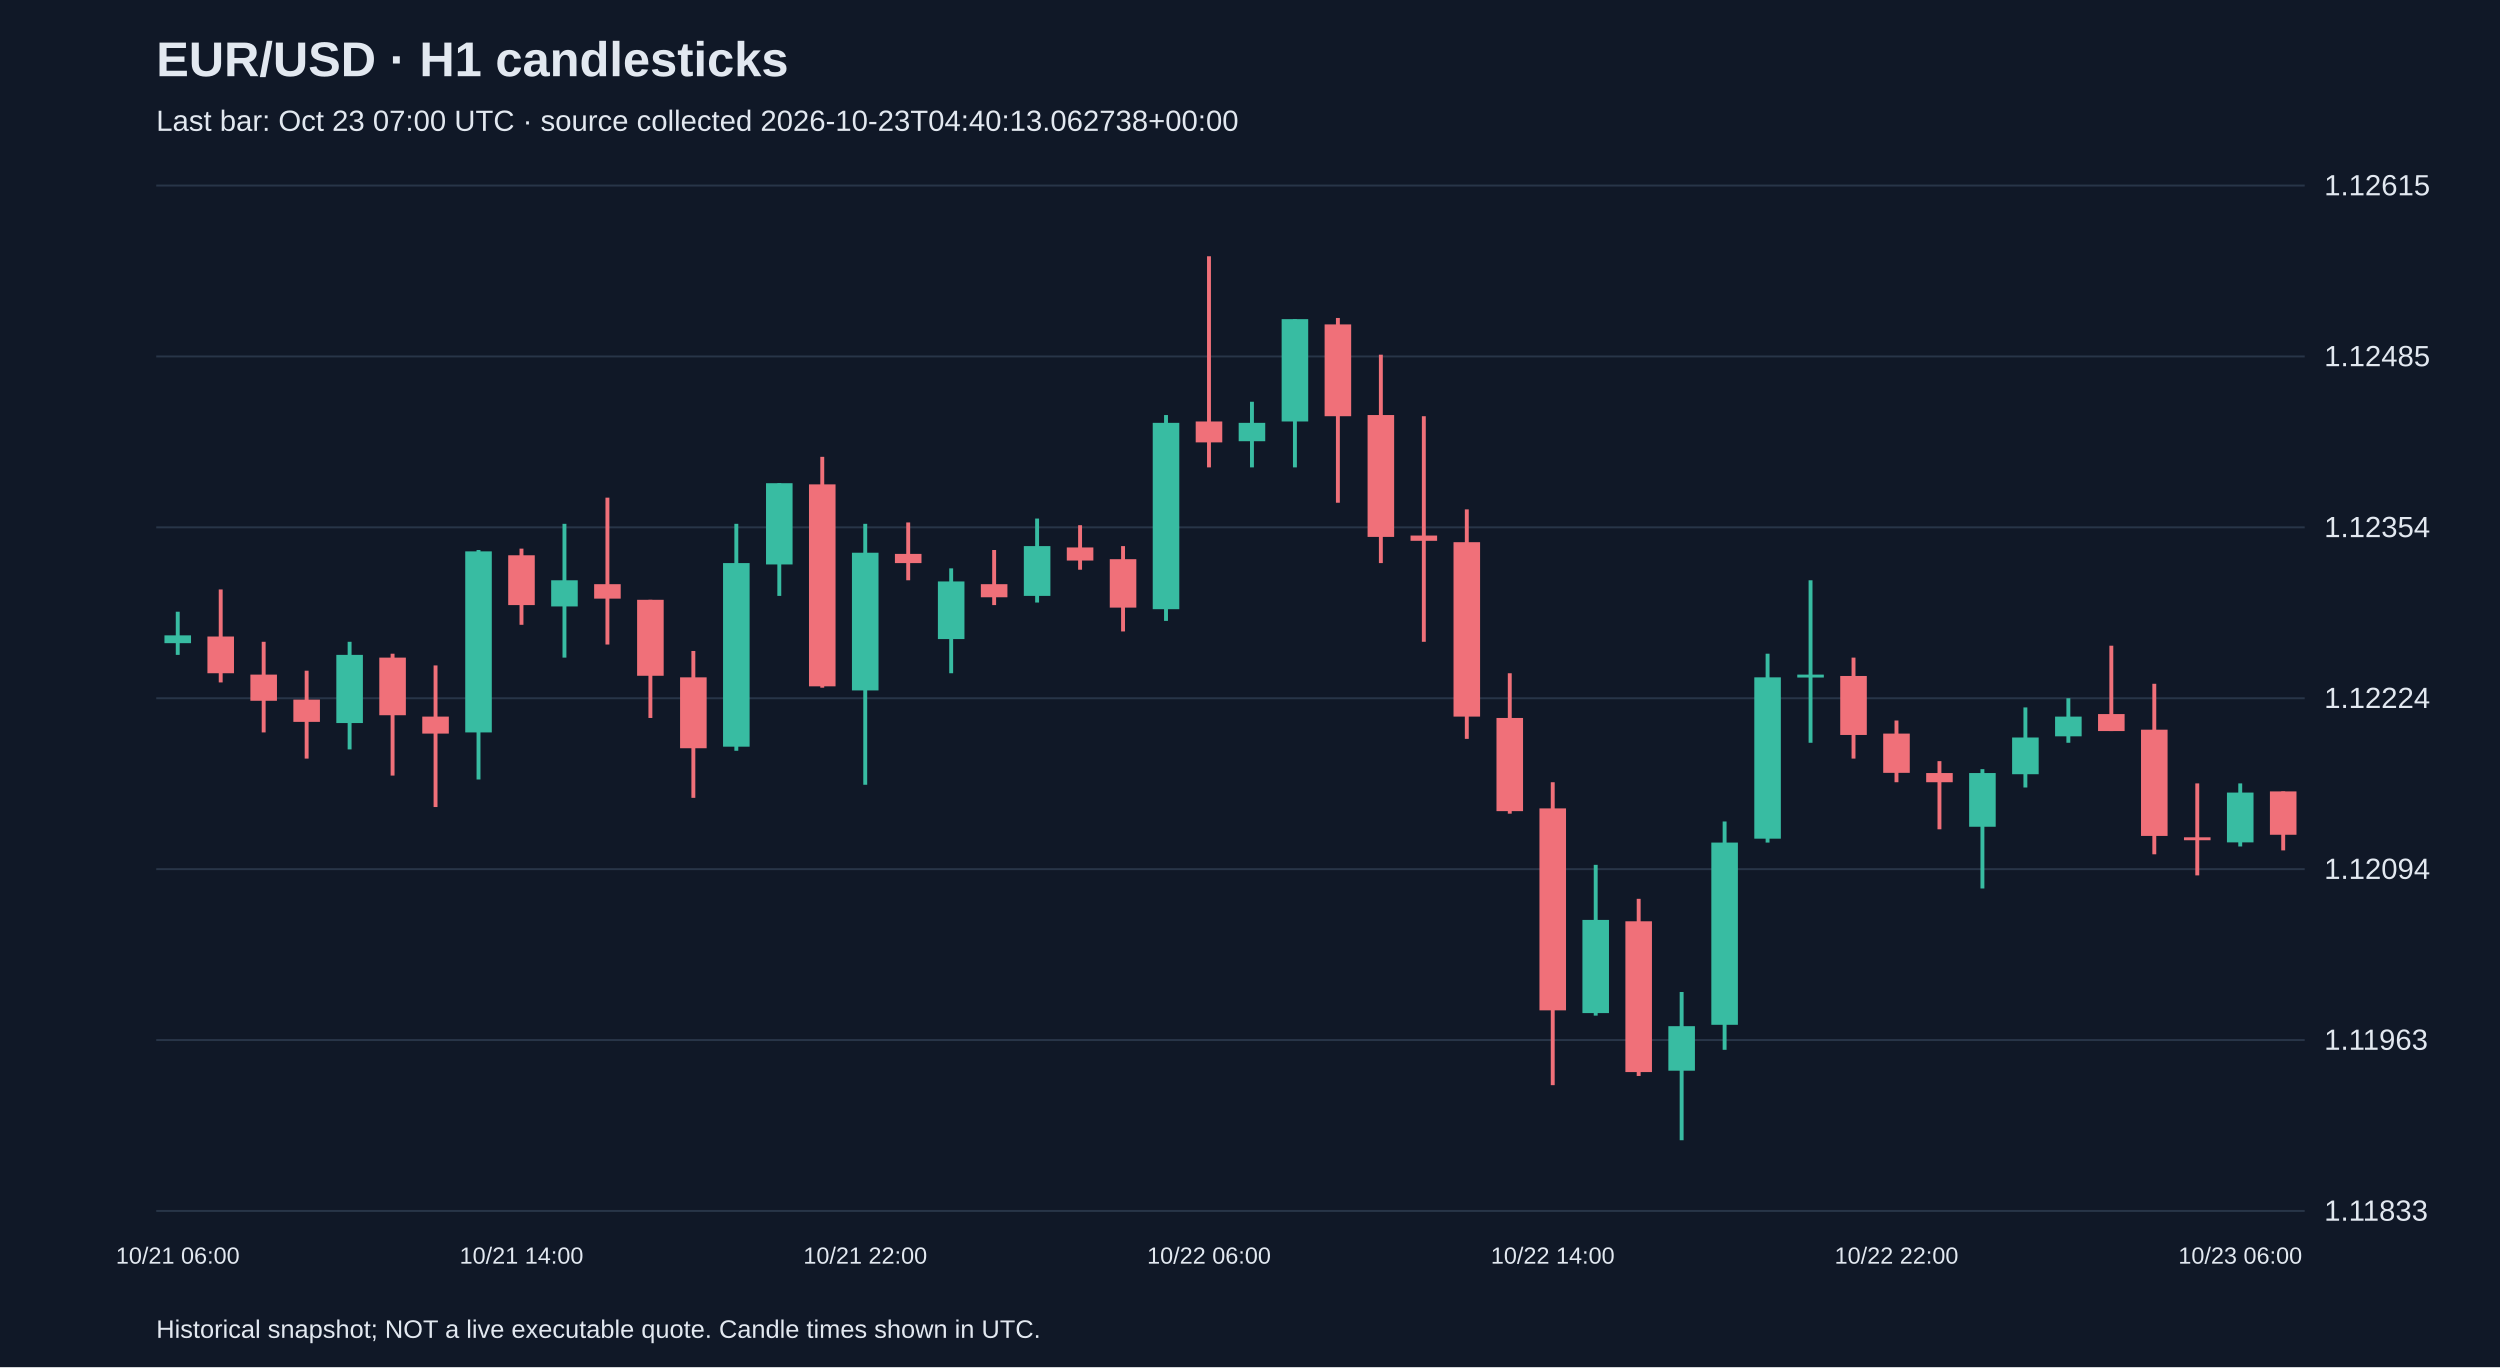
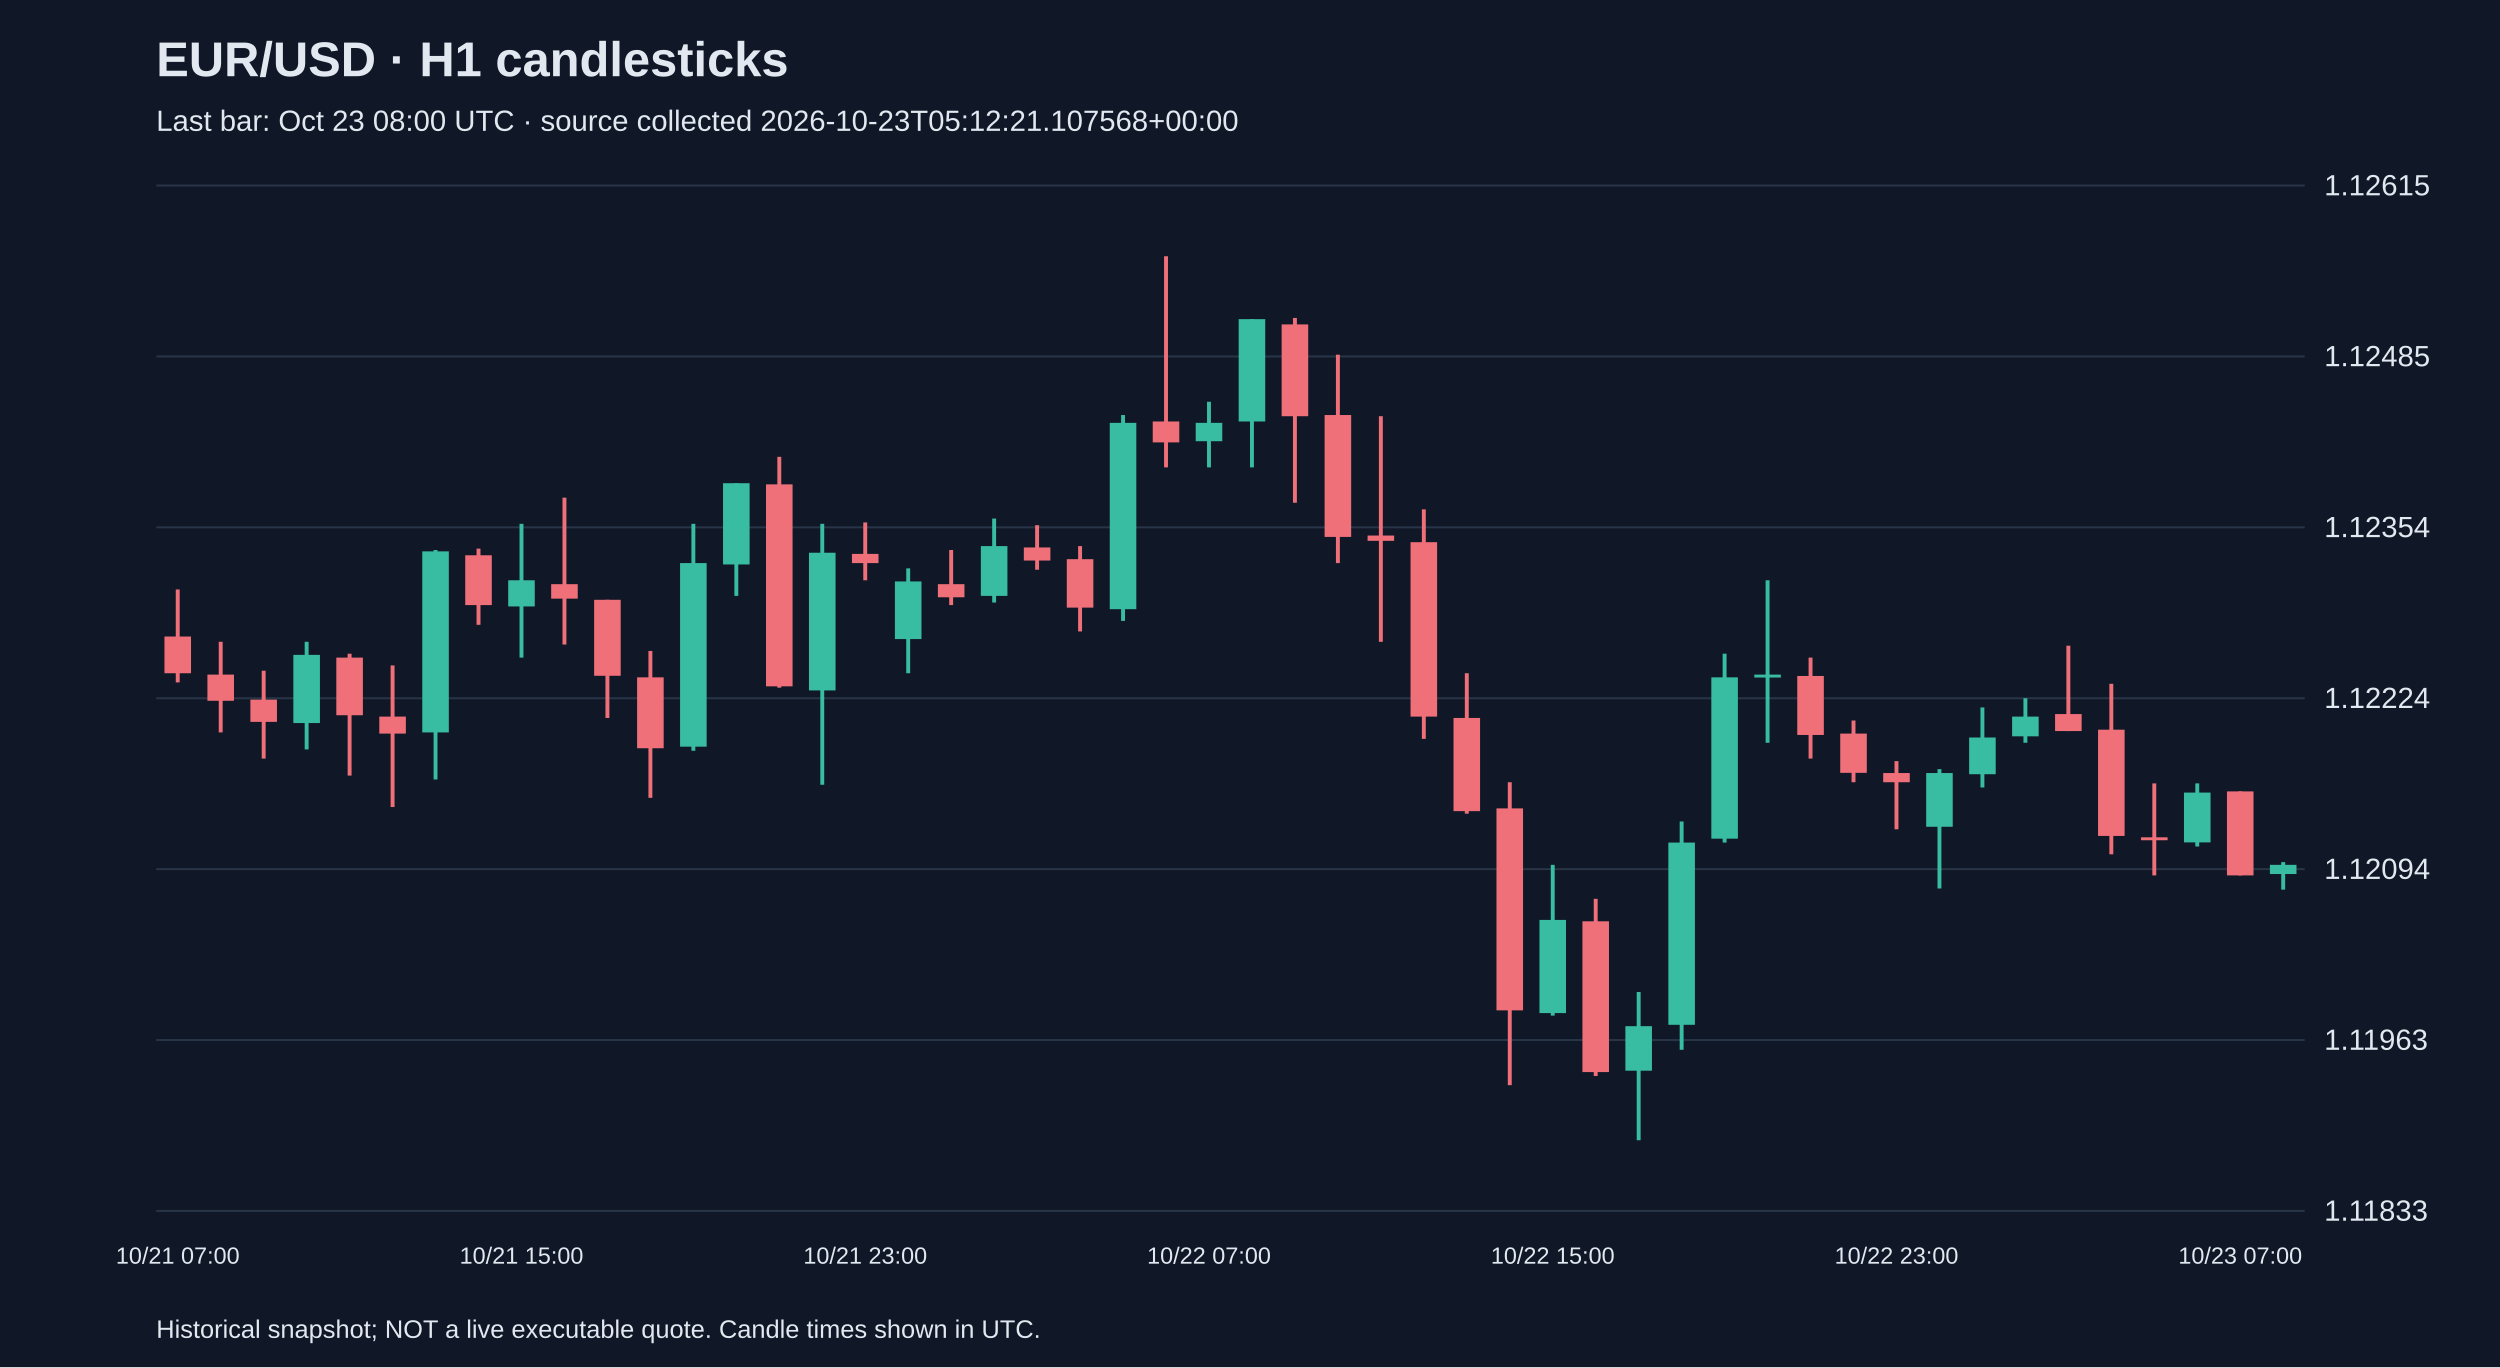
<svg xmlns="http://www.w3.org/2000/svg" viewBox="0 0 1280 700">
  <rect width="100%" height="100%" fill="#101827" />
  <style>text{font-family:Arial,sans-serif;fill:#e2e8f0}</style>
  <text x="80" y="39" font-size="25" font-weight="bold">EUR/USD · H1 candlesticks</text>
-   <text x="80" y="67" font-size="15" fill="#a6b1c5">Last bar: Oct 23 07:00 UTC · source collected 2026-10-23T04:40:13.062738+00:00</text>
+   <text x="80" y="67" font-size="15" fill="#a6b1c5">Last bar: Oct 23 08:00 UTC · source collected 2026-10-23T05:12:21.107568+00:00</text>
  <line x1="80" y1="620.0" x2="1180" y2="620.0" stroke="#283548" />
  <text x="1190" y="625.0" font-size="15">1.11833</text>
  <line x1="80" y1="532.5" x2="1180" y2="532.5" stroke="#283548" />
  <text x="1190" y="537.5" font-size="15">1.11963</text>
  <line x1="80" y1="445.0" x2="1180" y2="445.0" stroke="#283548" />
  <text x="1190" y="450.0" font-size="15">1.12094</text>
  <line x1="80" y1="357.5" x2="1180" y2="357.5" stroke="#283548" />
  <text x="1190" y="362.5" font-size="15">1.12224</text>
  <line x1="80" y1="270.0" x2="1180" y2="270.0" stroke="#283548" />
  <text x="1190" y="275.0" font-size="15">1.12354</text>
  <line x1="80" y1="182.5" x2="1180" y2="182.5" stroke="#283548" />
  <text x="1190" y="187.5" font-size="15">1.12485</text>
  <line x1="80" y1="95.0" x2="1180" y2="95.0" stroke="#283548" />
  <text x="1190" y="100.0" font-size="15">1.12615</text>
-   <line x1="91.0" y1="313.2" x2="91.0" y2="335.3" stroke="#38bca2" stroke-width="2" />
-   <rect x="84.2" y="325.3" width="13.6" height="4.0" fill="#38bca2" />
-   <text x="91.0" y="647" text-anchor="middle" font-size="12">10/21 06:00</text>
-   <line x1="113.0" y1="301.8" x2="113.0" y2="349.4" stroke="#f07079" stroke-width="2" />
-   <rect x="106.2" y="325.9" width="13.6" height="18.8" fill="#f07079" />
-   <line x1="135.0" y1="328.6" x2="135.0" y2="375.0" stroke="#f07079" stroke-width="2" />
-   <rect x="128.2" y="345.4" width="13.6" height="13.4" fill="#f07079" />
-   <line x1="157.0" y1="343.4" x2="157.0" y2="388.4" stroke="#f07079" stroke-width="2" />
-   <rect x="150.2" y="358.2" width="13.6" height="11.4" fill="#f07079" />
-   <line x1="179.0" y1="328.6" x2="179.0" y2="383.7" stroke="#38bca2" stroke-width="2" />
-   <rect x="172.2" y="335.3" width="13.6" height="34.9" fill="#38bca2" />
-   <line x1="201.0" y1="334.7" x2="201.0" y2="397.1" stroke="#f07079" stroke-width="2" />
-   <rect x="194.2" y="336.7" width="13.6" height="29.5" fill="#f07079" />
-   <line x1="223.0" y1="340.7" x2="223.0" y2="413.2" stroke="#f07079" stroke-width="2" />
-   <rect x="216.2" y="366.9" width="13.6" height="8.7" fill="#f07079" />
-   <line x1="245.0" y1="281.6" x2="245.0" y2="399.1" stroke="#38bca2" stroke-width="2" />
-   <rect x="238.2" y="282.3" width="13.6" height="92.7" fill="#38bca2" />
-   <line x1="267.0" y1="280.9" x2="267.0" y2="319.9" stroke="#f07079" stroke-width="2" />
-   <rect x="260.2" y="284.3" width="13.6" height="25.5" fill="#f07079" />
-   <text x="267.0" y="647" text-anchor="middle" font-size="12">10/21 14:00</text>
-   <line x1="289.0" y1="268.2" x2="289.0" y2="336.7" stroke="#38bca2" stroke-width="2" />
-   <rect x="282.2" y="297.1" width="13.6" height="13.4" fill="#38bca2" />
-   <line x1="311.0" y1="254.8" x2="311.0" y2="330.0" stroke="#f07079" stroke-width="2" />
-   <rect x="304.2" y="299.1" width="13.6" height="7.4" fill="#f07079" />
-   <line x1="333.0" y1="307.1" x2="333.0" y2="367.6" stroke="#f07079" stroke-width="2" />
-   <rect x="326.2" y="307.1" width="13.6" height="38.9" fill="#f07079" />
-   <line x1="355.0" y1="333.3" x2="355.0" y2="408.5" stroke="#f07079" stroke-width="2" />
-   <rect x="348.2" y="346.8" width="13.6" height="36.3" fill="#f07079" />
-   <line x1="377.0" y1="268.2" x2="377.0" y2="384.4" stroke="#38bca2" stroke-width="2" />
-   <rect x="370.2" y="288.3" width="13.6" height="94.0" fill="#38bca2" />
-   <line x1="399.0" y1="247.4" x2="399.0" y2="305.1" stroke="#38bca2" stroke-width="2" />
-   <rect x="392.2" y="247.4" width="13.6" height="41.6" fill="#38bca2" />
-   <line x1="421.0" y1="233.9" x2="421.0" y2="352.1" stroke="#f07079" stroke-width="2" />
-   <rect x="414.2" y="248.0" width="13.6" height="103.4" fill="#f07079" />
-   <line x1="443.0" y1="268.2" x2="443.0" y2="401.8" stroke="#38bca2" stroke-width="2" />
-   <rect x="436.2" y="283.0" width="13.6" height="70.5" fill="#38bca2" />
-   <text x="443.0" y="647" text-anchor="middle" font-size="12">10/21 22:00</text>
-   <line x1="465.0" y1="267.5" x2="465.0" y2="297.1" stroke="#f07079" stroke-width="2" />
-   <rect x="458.2" y="283.6" width="13.6" height="4.7" fill="#f07079" />
-   <line x1="487.0" y1="291.0" x2="487.0" y2="344.7" stroke="#38bca2" stroke-width="2" />
-   <rect x="480.2" y="297.7" width="13.6" height="29.5" fill="#38bca2" />
-   <line x1="509.0" y1="281.6" x2="509.0" y2="309.8" stroke="#f07079" stroke-width="2" />
-   <rect x="502.2" y="299.1" width="13.6" height="6.7" fill="#f07079" />
-   <line x1="531.0" y1="265.5" x2="531.0" y2="308.5" stroke="#38bca2" stroke-width="2" />
-   <rect x="524.2" y="279.6" width="13.6" height="25.5" fill="#38bca2" />
-   <line x1="553.0" y1="268.9" x2="553.0" y2="291.7" stroke="#f07079" stroke-width="2" />
-   <rect x="546.2" y="280.3" width="13.6" height="6.7" fill="#f07079" />
-   <line x1="575.0" y1="279.6" x2="575.0" y2="323.3" stroke="#f07079" stroke-width="2" />
-   <rect x="568.2" y="286.3" width="13.6" height="24.8" fill="#f07079" />
-   <line x1="597.0" y1="212.5" x2="597.0" y2="317.9" stroke="#38bca2" stroke-width="2" />
-   <rect x="590.2" y="216.5" width="13.6" height="95.4" fill="#38bca2" />
-   <line x1="619.0" y1="131.2" x2="619.0" y2="239.3" stroke="#f07079" stroke-width="2" />
-   <rect x="612.2" y="215.8" width="13.6" height="10.7" fill="#f07079" />
-   <text x="619.0" y="647" text-anchor="middle" font-size="12">10/22 06:00</text>
-   <line x1="641.0" y1="205.7" x2="641.0" y2="239.3" stroke="#38bca2" stroke-width="2" />
-   <rect x="634.2" y="216.5" width="13.6" height="9.4" fill="#38bca2" />
-   <line x1="663.0" y1="163.4" x2="663.0" y2="239.3" stroke="#38bca2" stroke-width="2" />
-   <rect x="656.2" y="163.4" width="13.6" height="52.4" fill="#38bca2" />
-   <line x1="685.0" y1="162.8" x2="685.0" y2="257.4" stroke="#f07079" stroke-width="2" />
-   <rect x="678.2" y="166.1" width="13.6" height="47.0" fill="#f07079" />
-   <line x1="707.0" y1="181.6" x2="707.0" y2="288.3" stroke="#f07079" stroke-width="2" />
-   <rect x="700.2" y="212.5" width="13.6" height="62.4" fill="#f07079" />
-   <line x1="729.0" y1="213.1" x2="729.0" y2="328.6" stroke="#f07079" stroke-width="2" />
-   <rect x="722.2" y="274.2" width="13.6" height="2.7" fill="#f07079" />
-   <line x1="751.0" y1="260.8" x2="751.0" y2="378.3" stroke="#f07079" stroke-width="2" />
-   <rect x="744.2" y="277.6" width="13.6" height="89.3" fill="#f07079" />
-   <line x1="773.0" y1="344.7" x2="773.0" y2="416.6" stroke="#f07079" stroke-width="2" />
-   <rect x="766.2" y="367.6" width="13.6" height="47.7" fill="#f07079" />
-   <line x1="795.0" y1="400.5" x2="795.0" y2="555.6" stroke="#f07079" stroke-width="2" />
-   <rect x="788.2" y="413.9" width="13.6" height="103.4" fill="#f07079" />
-   <text x="795.0" y="647" text-anchor="middle" font-size="12">10/22 14:00</text>
-   <line x1="817.0" y1="442.8" x2="817.0" y2="520.0" stroke="#38bca2" stroke-width="2" />
-   <rect x="810.2" y="471.0" width="13.6" height="47.7" fill="#38bca2" />
-   <line x1="839.0" y1="460.2" x2="839.0" y2="550.9" stroke="#f07079" stroke-width="2" />
-   <rect x="832.2" y="471.7" width="13.6" height="77.2" fill="#f07079" />
-   <line x1="861.0" y1="507.9" x2="861.0" y2="583.8" stroke="#38bca2" stroke-width="2" />
-   <rect x="854.2" y="525.4" width="13.6" height="22.8" fill="#38bca2" />
-   <line x1="883.0" y1="420.6" x2="883.0" y2="537.5" stroke="#38bca2" stroke-width="2" />
-   <rect x="876.2" y="431.4" width="13.6" height="93.3" fill="#38bca2" />
-   <line x1="905.0" y1="334.7" x2="905.0" y2="431.4" stroke="#38bca2" stroke-width="2" />
-   <rect x="898.2" y="346.8" width="13.6" height="82.6" fill="#38bca2" />
-   <line x1="927.0" y1="297.1" x2="927.0" y2="380.3" stroke="#38bca2" stroke-width="2" />
-   <rect x="920.2" y="345.4" width="13.6" height="1.5" fill="#38bca2" />
-   <line x1="949.0" y1="336.7" x2="949.0" y2="388.4" stroke="#f07079" stroke-width="2" />
-   <rect x="942.2" y="346.1" width="13.6" height="30.2" fill="#f07079" />
-   <line x1="971.0" y1="368.9" x2="971.0" y2="400.5" stroke="#f07079" stroke-width="2" />
-   <rect x="964.2" y="375.6" width="13.6" height="20.1" fill="#f07079" />
-   <text x="971.0" y="647" text-anchor="middle" font-size="12">10/22 22:00</text>
-   <line x1="993.0" y1="389.7" x2="993.0" y2="424.6" stroke="#f07079" stroke-width="2" />
-   <rect x="986.2" y="395.8" width="13.6" height="4.7" fill="#f07079" />
-   <line x1="1015.0" y1="393.8" x2="1015.0" y2="454.9" stroke="#38bca2" stroke-width="2" />
-   <rect x="1008.2" y="395.8" width="13.6" height="27.5" fill="#38bca2" />
-   <line x1="1037.0" y1="362.2" x2="1037.0" y2="403.2" stroke="#38bca2" stroke-width="2" />
-   <rect x="1030.2" y="377.6" width="13.6" height="18.8" fill="#38bca2" />
-   <line x1="1059.0" y1="357.5" x2="1059.0" y2="380.3" stroke="#38bca2" stroke-width="2" />
-   <rect x="1052.2" y="366.9" width="13.6" height="10.1" fill="#38bca2" />
-   <line x1="1081.0" y1="330.6" x2="1081.0" y2="374.3" stroke="#f07079" stroke-width="2" />
-   <rect x="1074.2" y="365.6" width="13.6" height="8.7" fill="#f07079" />
-   <line x1="1103.0" y1="350.1" x2="1103.0" y2="437.4" stroke="#f07079" stroke-width="2" />
-   <rect x="1096.2" y="373.6" width="13.6" height="54.4" fill="#f07079" />
-   <line x1="1125.0" y1="401.1" x2="1125.0" y2="448.2" stroke="#f07079" stroke-width="2" />
-   <rect x="1118.2" y="428.7" width="13.6" height="1.5" fill="#f07079" />
-   <line x1="1147.0" y1="401.1" x2="1147.0" y2="433.4" stroke="#38bca2" stroke-width="2" />
-   <rect x="1140.2" y="405.8" width="13.6" height="25.5" fill="#38bca2" />
-   <text x="1147.0" y="647" text-anchor="middle" font-size="12">10/23 06:00</text>
-   <line x1="1169.0" y1="405.2" x2="1169.0" y2="435.4" stroke="#f07079" stroke-width="2" />
-   <rect x="1162.2" y="405.2" width="13.6" height="22.2" fill="#f07079" />
+   <line x1="91.0" y1="301.8" x2="91.0" y2="349.4" stroke="#f07079" stroke-width="2" />
+   <rect x="84.2" y="325.9" width="13.6" height="18.8" fill="#f07079" />
+   <text x="91.0" y="647" text-anchor="middle" font-size="12">10/21 07:00</text>
+   <line x1="113.0" y1="328.6" x2="113.0" y2="375.0" stroke="#f07079" stroke-width="2" />
+   <rect x="106.2" y="345.4" width="13.6" height="13.4" fill="#f07079" />
+   <line x1="135.0" y1="343.4" x2="135.0" y2="388.4" stroke="#f07079" stroke-width="2" />
+   <rect x="128.2" y="358.2" width="13.6" height="11.4" fill="#f07079" />
+   <line x1="157.0" y1="328.6" x2="157.0" y2="383.7" stroke="#38bca2" stroke-width="2" />
+   <rect x="150.2" y="335.3" width="13.6" height="34.9" fill="#38bca2" />
+   <line x1="179.0" y1="334.7" x2="179.0" y2="397.1" stroke="#f07079" stroke-width="2" />
+   <rect x="172.2" y="336.7" width="13.6" height="29.5" fill="#f07079" />
+   <line x1="201.0" y1="340.7" x2="201.0" y2="413.2" stroke="#f07079" stroke-width="2" />
+   <rect x="194.2" y="366.9" width="13.6" height="8.7" fill="#f07079" />
+   <line x1="223.0" y1="281.6" x2="223.0" y2="399.1" stroke="#38bca2" stroke-width="2" />
+   <rect x="216.2" y="282.3" width="13.6" height="92.7" fill="#38bca2" />
+   <line x1="245.0" y1="280.9" x2="245.0" y2="319.9" stroke="#f07079" stroke-width="2" />
+   <rect x="238.2" y="284.3" width="13.6" height="25.5" fill="#f07079" />
+   <line x1="267.0" y1="268.2" x2="267.0" y2="336.7" stroke="#38bca2" stroke-width="2" />
+   <rect x="260.2" y="297.1" width="13.6" height="13.4" fill="#38bca2" />
+   <text x="267.0" y="647" text-anchor="middle" font-size="12">10/21 15:00</text>
+   <line x1="289.0" y1="254.8" x2="289.0" y2="330.0" stroke="#f07079" stroke-width="2" />
+   <rect x="282.2" y="299.1" width="13.6" height="7.4" fill="#f07079" />
+   <line x1="311.0" y1="307.1" x2="311.0" y2="367.6" stroke="#f07079" stroke-width="2" />
+   <rect x="304.2" y="307.1" width="13.6" height="38.9" fill="#f07079" />
+   <line x1="333.0" y1="333.3" x2="333.0" y2="408.5" stroke="#f07079" stroke-width="2" />
+   <rect x="326.2" y="346.8" width="13.6" height="36.3" fill="#f07079" />
+   <line x1="355.0" y1="268.2" x2="355.0" y2="384.4" stroke="#38bca2" stroke-width="2" />
+   <rect x="348.2" y="288.3" width="13.6" height="94.0" fill="#38bca2" />
+   <line x1="377.0" y1="247.4" x2="377.0" y2="305.1" stroke="#38bca2" stroke-width="2" />
+   <rect x="370.2" y="247.4" width="13.6" height="41.6" fill="#38bca2" />
+   <line x1="399.0" y1="233.9" x2="399.0" y2="352.1" stroke="#f07079" stroke-width="2" />
+   <rect x="392.2" y="248.0" width="13.6" height="103.4" fill="#f07079" />
+   <line x1="421.0" y1="268.2" x2="421.0" y2="401.8" stroke="#38bca2" stroke-width="2" />
+   <rect x="414.2" y="283.0" width="13.6" height="70.5" fill="#38bca2" />
+   <line x1="443.0" y1="267.5" x2="443.0" y2="297.1" stroke="#f07079" stroke-width="2" />
+   <rect x="436.2" y="283.6" width="13.6" height="4.7" fill="#f07079" />
+   <text x="443.0" y="647" text-anchor="middle" font-size="12">10/21 23:00</text>
+   <line x1="465.0" y1="291.0" x2="465.0" y2="344.7" stroke="#38bca2" stroke-width="2" />
+   <rect x="458.2" y="297.7" width="13.6" height="29.5" fill="#38bca2" />
+   <line x1="487.0" y1="281.6" x2="487.0" y2="309.8" stroke="#f07079" stroke-width="2" />
+   <rect x="480.2" y="299.1" width="13.6" height="6.7" fill="#f07079" />
+   <line x1="509.0" y1="265.5" x2="509.0" y2="308.5" stroke="#38bca2" stroke-width="2" />
+   <rect x="502.2" y="279.6" width="13.6" height="25.5" fill="#38bca2" />
+   <line x1="531.0" y1="268.9" x2="531.0" y2="291.7" stroke="#f07079" stroke-width="2" />
+   <rect x="524.2" y="280.3" width="13.6" height="6.7" fill="#f07079" />
+   <line x1="553.0" y1="279.6" x2="553.0" y2="323.3" stroke="#f07079" stroke-width="2" />
+   <rect x="546.2" y="286.3" width="13.6" height="24.8" fill="#f07079" />
+   <line x1="575.0" y1="212.5" x2="575.0" y2="317.9" stroke="#38bca2" stroke-width="2" />
+   <rect x="568.2" y="216.5" width="13.6" height="95.4" fill="#38bca2" />
+   <line x1="597.0" y1="131.2" x2="597.0" y2="239.3" stroke="#f07079" stroke-width="2" />
+   <rect x="590.2" y="215.8" width="13.6" height="10.7" fill="#f07079" />
+   <line x1="619.0" y1="205.7" x2="619.0" y2="239.3" stroke="#38bca2" stroke-width="2" />
+   <rect x="612.2" y="216.5" width="13.6" height="9.4" fill="#38bca2" />
+   <text x="619.0" y="647" text-anchor="middle" font-size="12">10/22 07:00</text>
+   <line x1="641.0" y1="163.4" x2="641.0" y2="239.3" stroke="#38bca2" stroke-width="2" />
+   <rect x="634.2" y="163.4" width="13.6" height="52.4" fill="#38bca2" />
+   <line x1="663.0" y1="162.8" x2="663.0" y2="257.4" stroke="#f07079" stroke-width="2" />
+   <rect x="656.2" y="166.1" width="13.6" height="47.0" fill="#f07079" />
+   <line x1="685.0" y1="181.6" x2="685.0" y2="288.3" stroke="#f07079" stroke-width="2" />
+   <rect x="678.2" y="212.5" width="13.6" height="62.4" fill="#f07079" />
+   <line x1="707.0" y1="213.1" x2="707.0" y2="328.6" stroke="#f07079" stroke-width="2" />
+   <rect x="700.2" y="274.2" width="13.6" height="2.7" fill="#f07079" />
+   <line x1="729.0" y1="260.8" x2="729.0" y2="378.3" stroke="#f07079" stroke-width="2" />
+   <rect x="722.2" y="277.6" width="13.6" height="89.3" fill="#f07079" />
+   <line x1="751.0" y1="344.7" x2="751.0" y2="416.6" stroke="#f07079" stroke-width="2" />
+   <rect x="744.2" y="367.6" width="13.6" height="47.7" fill="#f07079" />
+   <line x1="773.0" y1="400.5" x2="773.0" y2="555.6" stroke="#f07079" stroke-width="2" />
+   <rect x="766.2" y="413.9" width="13.6" height="103.4" fill="#f07079" />
+   <line x1="795.0" y1="442.8" x2="795.0" y2="520.0" stroke="#38bca2" stroke-width="2" />
+   <rect x="788.2" y="471.0" width="13.6" height="47.7" fill="#38bca2" />
+   <text x="795.0" y="647" text-anchor="middle" font-size="12">10/22 15:00</text>
+   <line x1="817.0" y1="460.2" x2="817.0" y2="550.9" stroke="#f07079" stroke-width="2" />
+   <rect x="810.2" y="471.7" width="13.6" height="77.2" fill="#f07079" />
+   <line x1="839.0" y1="507.9" x2="839.0" y2="583.8" stroke="#38bca2" stroke-width="2" />
+   <rect x="832.2" y="525.4" width="13.6" height="22.8" fill="#38bca2" />
+   <line x1="861.0" y1="420.6" x2="861.0" y2="537.5" stroke="#38bca2" stroke-width="2" />
+   <rect x="854.2" y="431.4" width="13.6" height="93.3" fill="#38bca2" />
+   <line x1="883.0" y1="334.7" x2="883.0" y2="431.4" stroke="#38bca2" stroke-width="2" />
+   <rect x="876.2" y="346.8" width="13.6" height="82.6" fill="#38bca2" />
+   <line x1="905.0" y1="297.1" x2="905.0" y2="380.3" stroke="#38bca2" stroke-width="2" />
+   <rect x="898.2" y="345.4" width="13.6" height="1.5" fill="#38bca2" />
+   <line x1="927.0" y1="336.7" x2="927.0" y2="388.4" stroke="#f07079" stroke-width="2" />
+   <rect x="920.2" y="346.1" width="13.6" height="30.2" fill="#f07079" />
+   <line x1="949.0" y1="368.9" x2="949.0" y2="400.5" stroke="#f07079" stroke-width="2" />
+   <rect x="942.2" y="375.6" width="13.6" height="20.1" fill="#f07079" />
+   <line x1="971.0" y1="389.7" x2="971.0" y2="424.6" stroke="#f07079" stroke-width="2" />
+   <rect x="964.2" y="395.8" width="13.6" height="4.7" fill="#f07079" />
+   <text x="971.0" y="647" text-anchor="middle" font-size="12">10/22 23:00</text>
+   <line x1="993.0" y1="393.8" x2="993.0" y2="454.9" stroke="#38bca2" stroke-width="2" />
+   <rect x="986.2" y="395.8" width="13.6" height="27.5" fill="#38bca2" />
+   <line x1="1015.0" y1="362.2" x2="1015.0" y2="403.2" stroke="#38bca2" stroke-width="2" />
+   <rect x="1008.2" y="377.6" width="13.6" height="18.8" fill="#38bca2" />
+   <line x1="1037.0" y1="357.5" x2="1037.0" y2="380.3" stroke="#38bca2" stroke-width="2" />
+   <rect x="1030.2" y="366.9" width="13.6" height="10.1" fill="#38bca2" />
+   <line x1="1059.0" y1="330.6" x2="1059.0" y2="374.3" stroke="#f07079" stroke-width="2" />
+   <rect x="1052.2" y="365.6" width="13.6" height="8.7" fill="#f07079" />
+   <line x1="1081.0" y1="350.1" x2="1081.0" y2="437.4" stroke="#f07079" stroke-width="2" />
+   <rect x="1074.2" y="373.6" width="13.6" height="54.4" fill="#f07079" />
+   <line x1="1103.0" y1="401.1" x2="1103.0" y2="448.2" stroke="#f07079" stroke-width="2" />
+   <rect x="1096.2" y="428.7" width="13.6" height="1.5" fill="#f07079" />
+   <line x1="1125.0" y1="401.1" x2="1125.0" y2="433.4" stroke="#38bca2" stroke-width="2" />
+   <rect x="1118.2" y="405.8" width="13.6" height="25.5" fill="#38bca2" />
+   <line x1="1147.0" y1="405.2" x2="1147.0" y2="448.2" stroke="#f07079" stroke-width="2" />
+   <rect x="1140.2" y="405.2" width="13.6" height="43.0" fill="#f07079" />
+   <text x="1147.0" y="647" text-anchor="middle" font-size="12">10/23 07:00</text>
+   <line x1="1169.0" y1="441.4" x2="1169.0" y2="455.5" stroke="#38bca2" stroke-width="2" />
+   <rect x="1162.2" y="442.8" width="13.6" height="4.7" fill="#38bca2" />
  <text x="80" y="685" font-size="13">Historical snapshot; NOT a live executable quote. Candle times shown in UTC.</text>
</svg>
